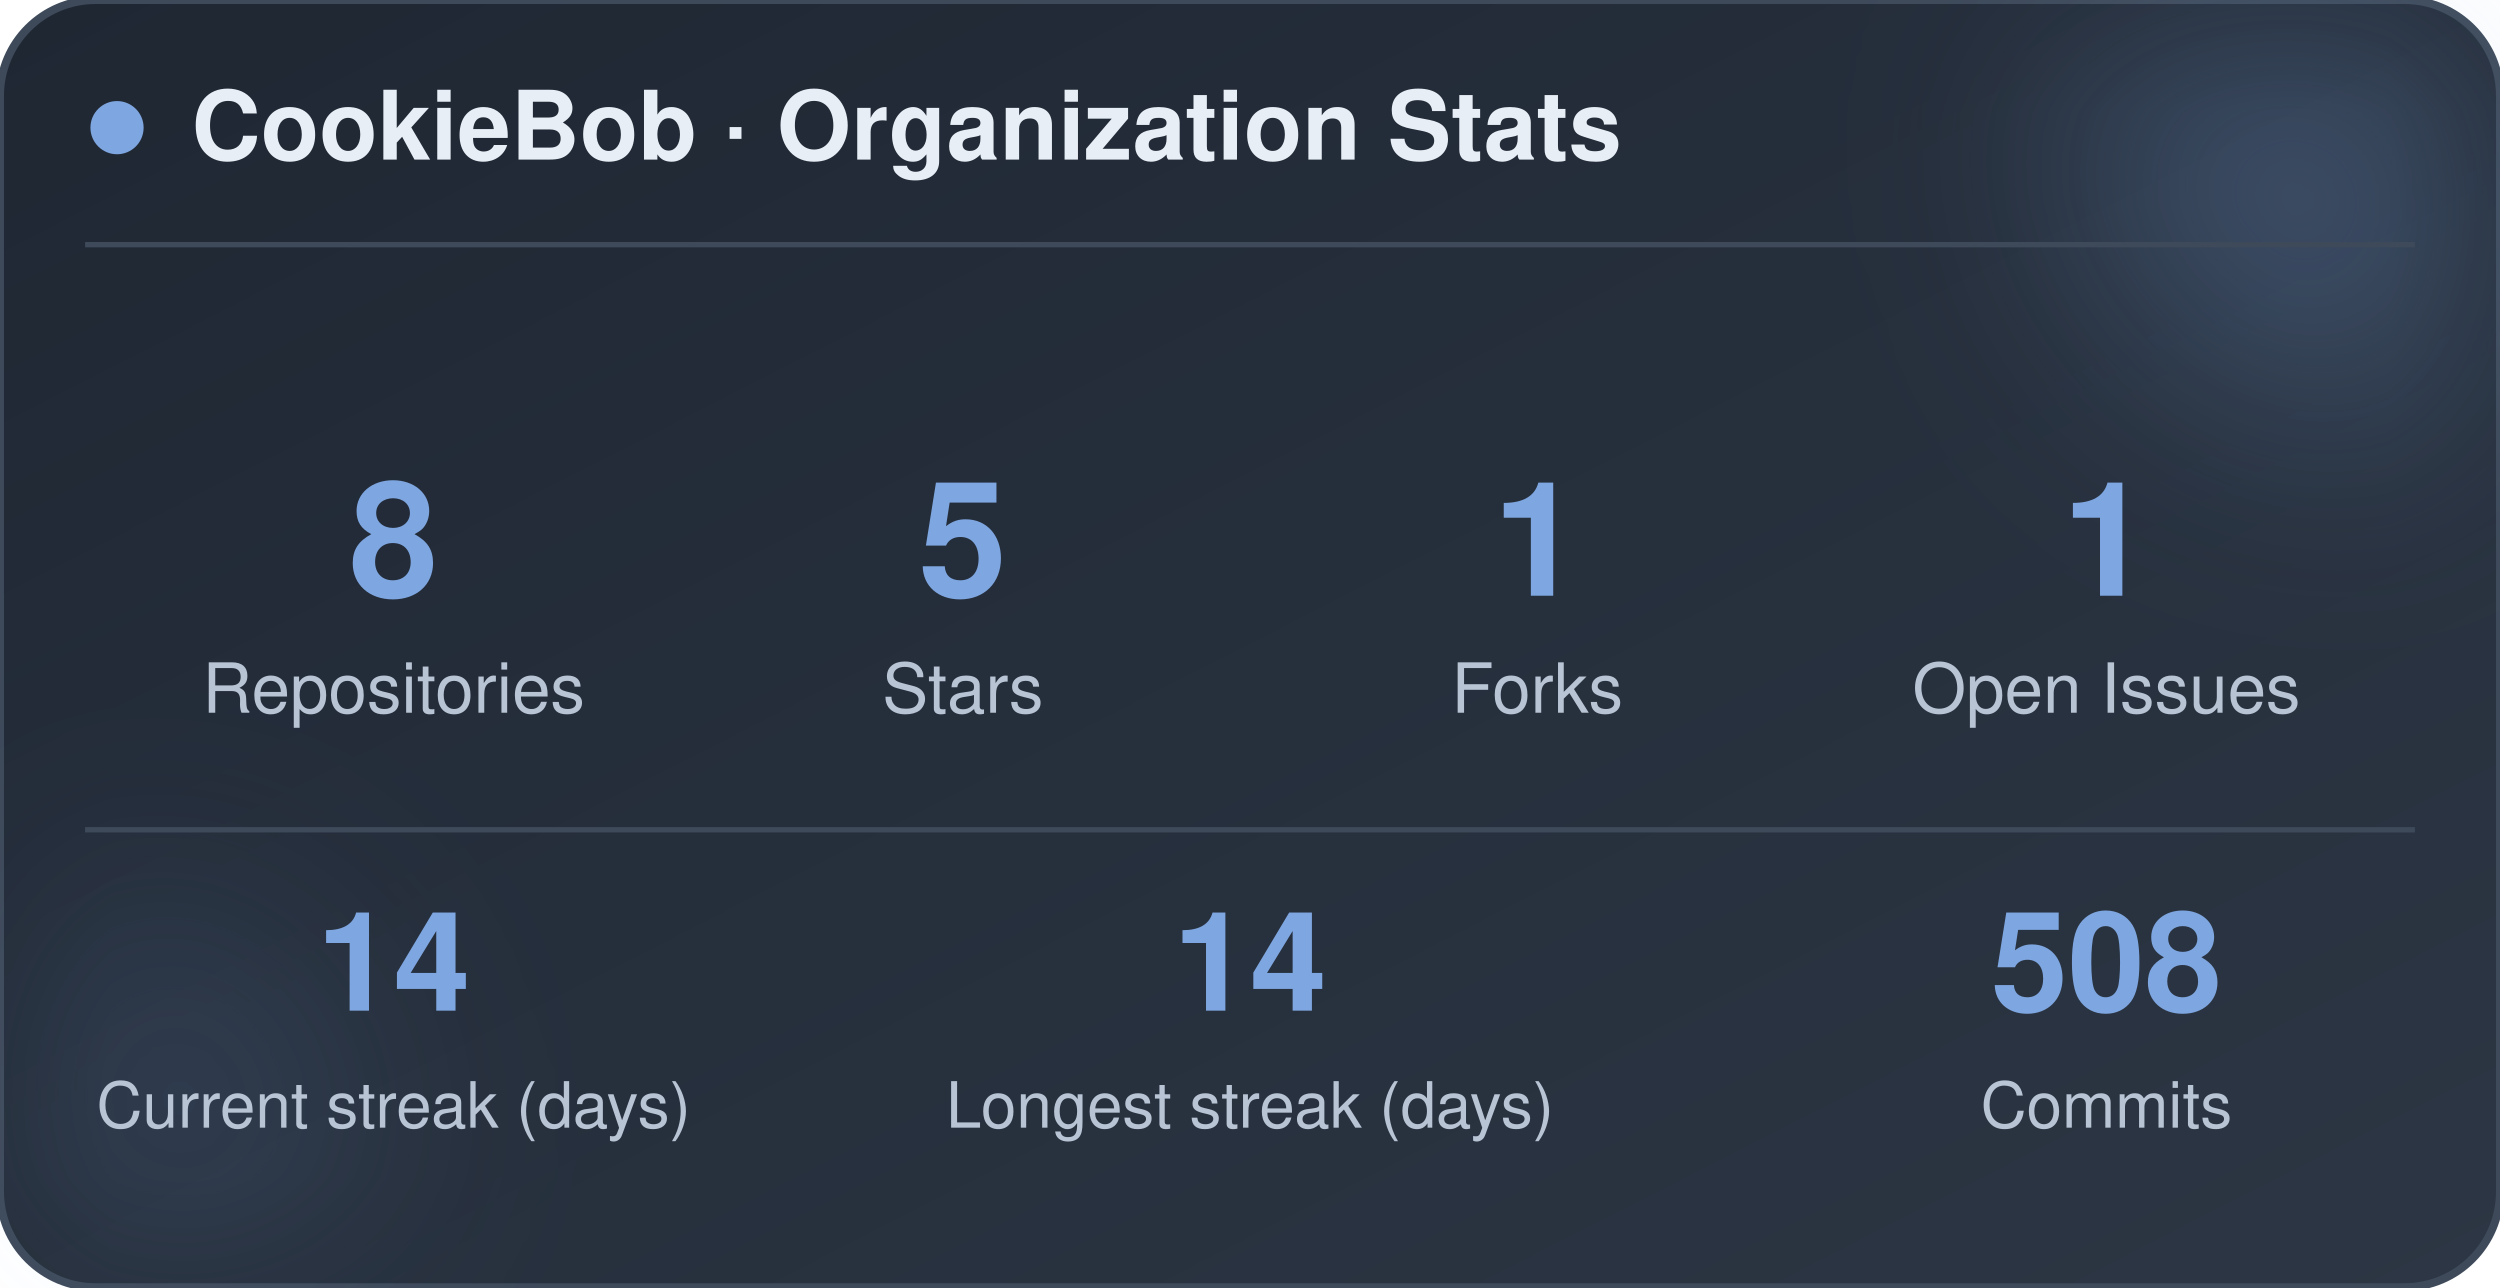
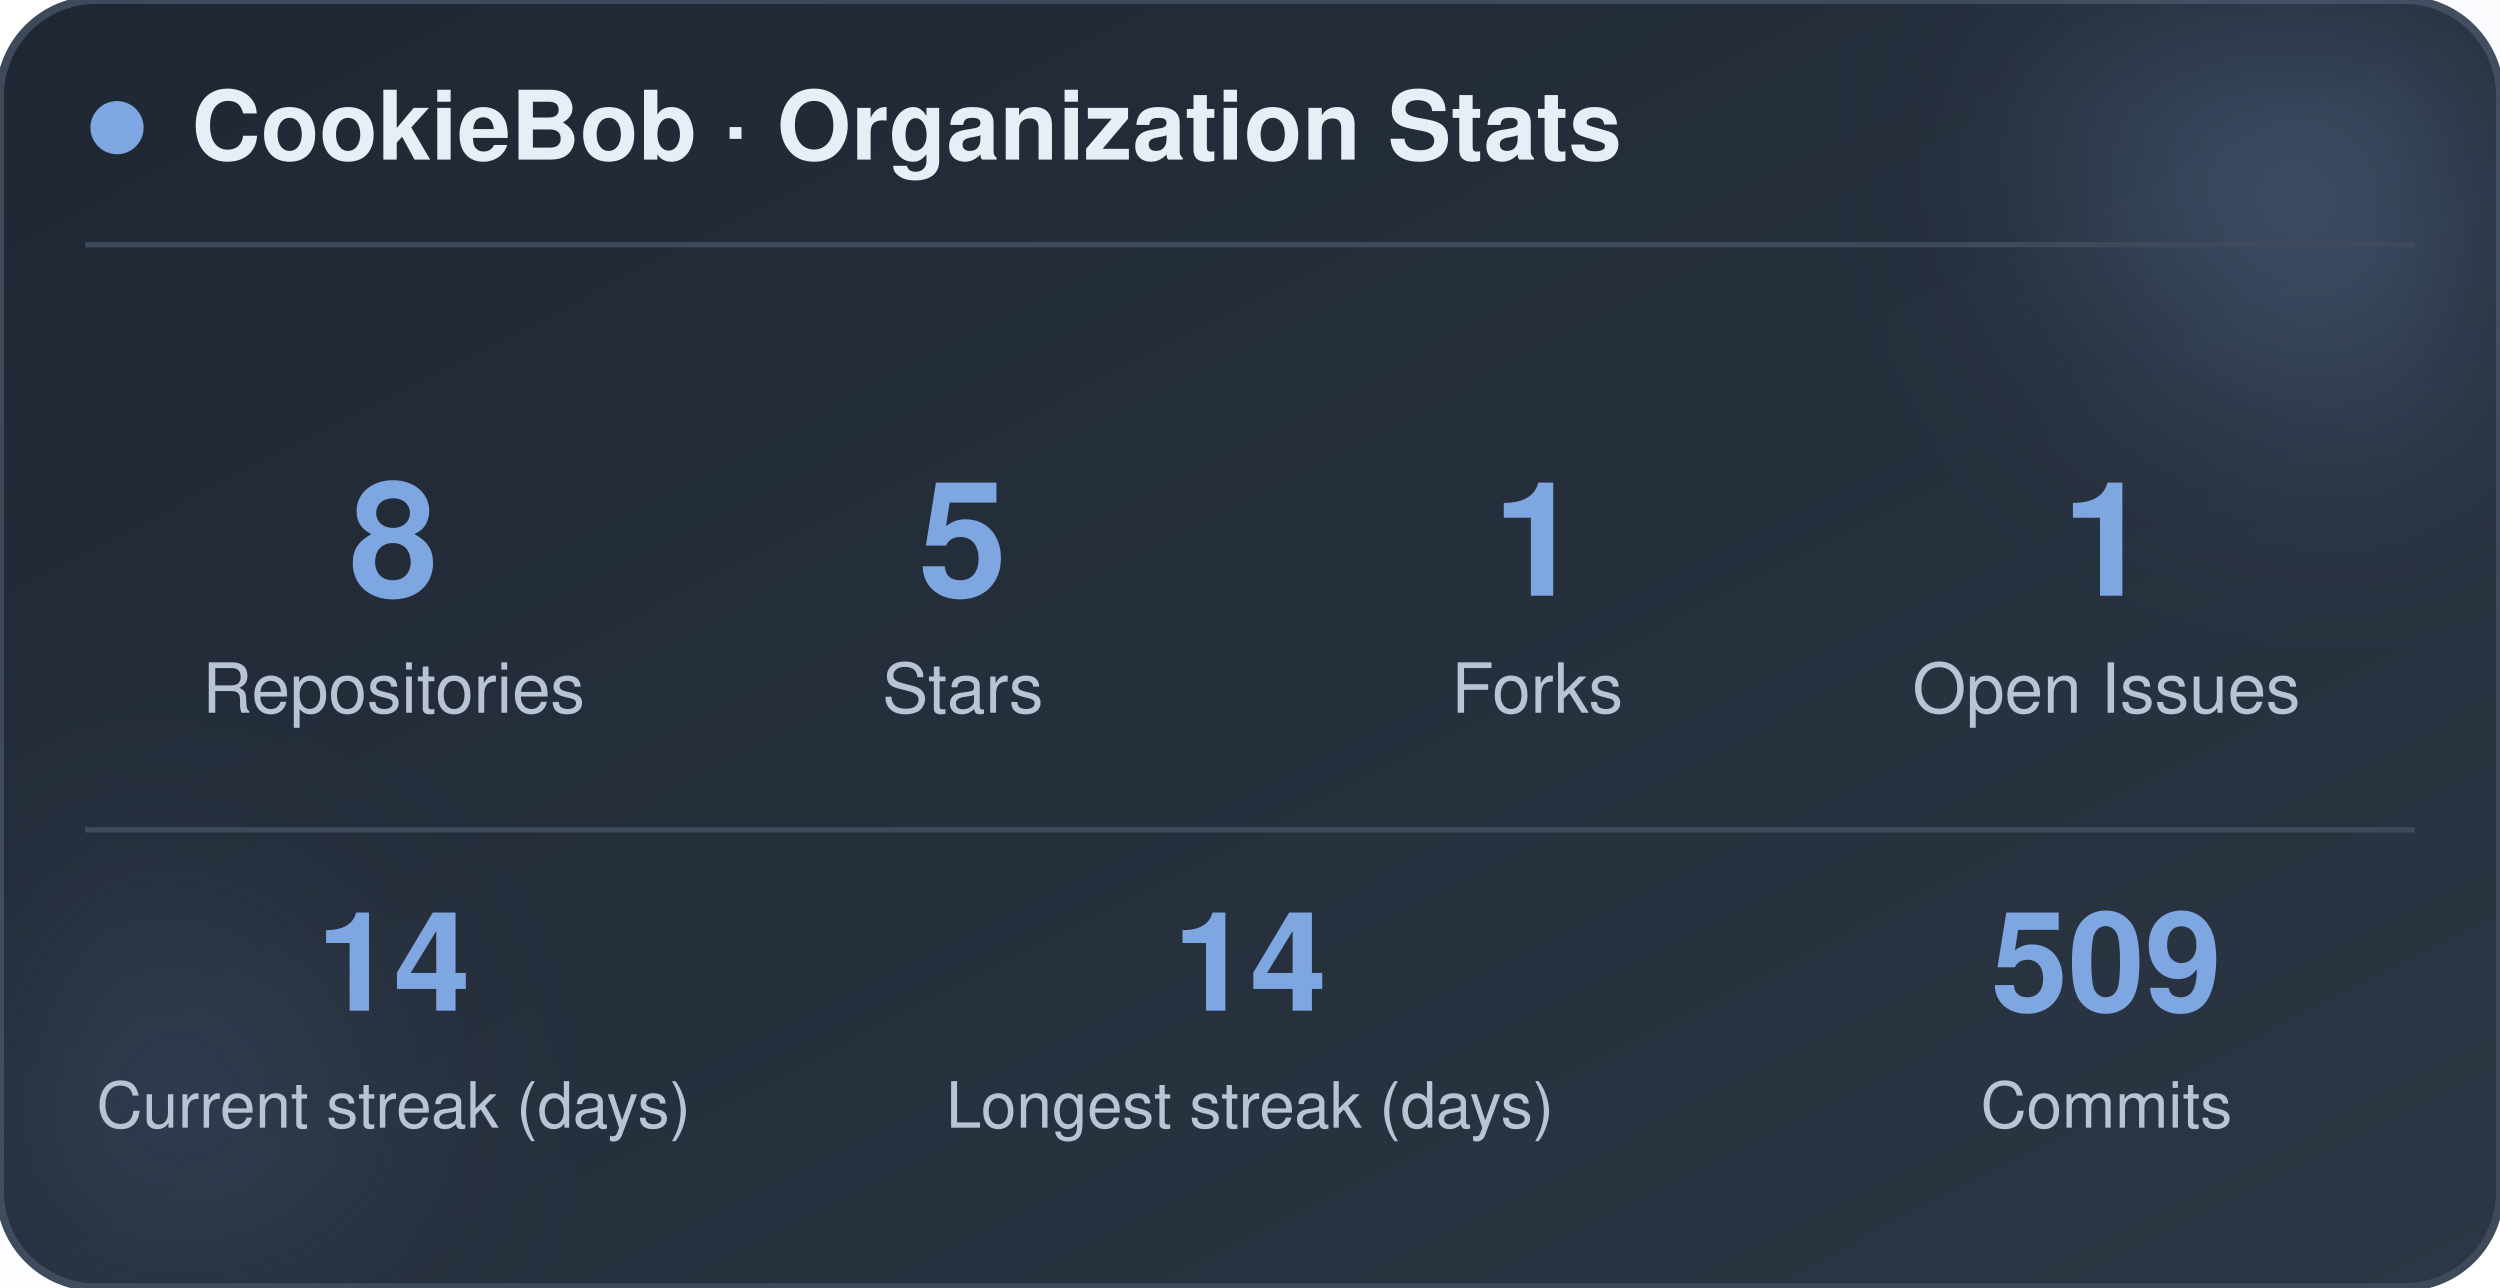
<svg xmlns="http://www.w3.org/2000/svg" width="470" height="242" viewBox="0 0 470 242" role="img" aria-label="CookieBob stats">
  <defs>
    <linearGradient id="bg" x1="0%" y1="0%" x2="100%" y2="100%">
      <stop offset="0%" stop-color="#1f2733" />
      <stop offset="100%" stop-color="#2c3644" />
    </linearGradient>
    <filter id="blur" x="-60%" y="-60%" width="220%" height="220%">
      <feGaussianBlur stdDeviation="22" />
    </filter>
  </defs>
  <rect x="0" y="0" width="470" height="242" rx="18" fill="url(#bg)" stroke="#3e4a5a" stroke-width="1.5" />
  <circle cx="444" cy="24" r="54" fill="#7ea6e0" opacity="0.26" filter="url(#blur)" />
  <circle cx="26" cy="212" r="42" fill="#7ea6e0" opacity="0.14" filter="url(#blur)" />
  <circle cx="22" cy="24" r="5" fill="#7ea6e0" />
  <text x="36" y="30" font-family="-apple-system, BlinkMacSystemFont, 'Segoe UI', Helvetica, Arial, sans-serif" font-size="18" font-weight="700" fill="#e8eef5">CookieBob · Organization Stats</text>
  <line x1="16" y1="46" x2="454" y2="46" stroke="#3e4a5a" stroke-width="1" />
  <text x="74" y="112" text-anchor="middle" font-family="-apple-system, BlinkMacSystemFont, 'Segoe UI', Helvetica, Arial, sans-serif" font-size="30" font-weight="800" fill="#7ea6e0">8</text>
  <text x="74" y="134" text-anchor="middle" font-family="-apple-system, BlinkMacSystemFont, 'Segoe UI', Helvetica, Arial, sans-serif" font-size="13" fill="#b8c4d4">Repositories</text>
  <text x="181" y="112" text-anchor="middle" font-family="-apple-system, BlinkMacSystemFont, 'Segoe UI', Helvetica, Arial, sans-serif" font-size="30" font-weight="800" fill="#7ea6e0">5</text>
  <text x="181" y="134" text-anchor="middle" font-family="-apple-system, BlinkMacSystemFont, 'Segoe UI', Helvetica, Arial, sans-serif" font-size="13" fill="#b8c4d4">Stars</text>
  <text x="289" y="112" text-anchor="middle" font-family="-apple-system, BlinkMacSystemFont, 'Segoe UI', Helvetica, Arial, sans-serif" font-size="30" font-weight="800" fill="#7ea6e0">1</text>
  <text x="289" y="134" text-anchor="middle" font-family="-apple-system, BlinkMacSystemFont, 'Segoe UI', Helvetica, Arial, sans-serif" font-size="13" fill="#b8c4d4">Forks</text>
  <text x="396" y="112" text-anchor="middle" font-family="-apple-system, BlinkMacSystemFont, 'Segoe UI', Helvetica, Arial, sans-serif" font-size="30" font-weight="800" fill="#7ea6e0">1</text>
  <text x="396" y="134" text-anchor="middle" font-family="-apple-system, BlinkMacSystemFont, 'Segoe UI', Helvetica, Arial, sans-serif" font-size="13" fill="#b8c4d4">Open Issues</text>
  <line x1="16" y1="156" x2="454" y2="156" stroke="#3e4a5a" stroke-width="1" />
  <text x="74" y="190" text-anchor="middle" font-family="-apple-system, BlinkMacSystemFont, 'Segoe UI', Helvetica, Arial, sans-serif" font-size="26" font-weight="800" fill="#7ea6e0">14</text>
  <text x="74" y="212" text-anchor="middle" font-family="-apple-system, BlinkMacSystemFont, 'Segoe UI', Helvetica, Arial, sans-serif" font-size="12" fill="#b8c4d4">Current streak (days)</text>
  <text x="235" y="190" text-anchor="middle" font-family="-apple-system, BlinkMacSystemFont, 'Segoe UI', Helvetica, Arial, sans-serif" font-size="26" font-weight="800" fill="#7ea6e0">14</text>
  <text x="235" y="212" text-anchor="middle" font-family="-apple-system, BlinkMacSystemFont, 'Segoe UI', Helvetica, Arial, sans-serif" font-size="12" fill="#b8c4d4">Longest streak (days)</text>
-   <text x="396" y="190" text-anchor="middle" font-family="-apple-system, BlinkMacSystemFont, 'Segoe UI', Helvetica, Arial, sans-serif" font-size="26" font-weight="800" fill="#7ea6e0">508</text>
+   <text x="396" y="190" text-anchor="middle" font-family="-apple-system, BlinkMacSystemFont, 'Segoe UI', Helvetica, Arial, sans-serif" font-size="26" font-weight="800" fill="#7ea6e0">509</text>
  <text x="396" y="212" text-anchor="middle" font-family="-apple-system, BlinkMacSystemFont, 'Segoe UI', Helvetica, Arial, sans-serif" font-size="12" fill="#b8c4d4">Commits</text>
</svg>
